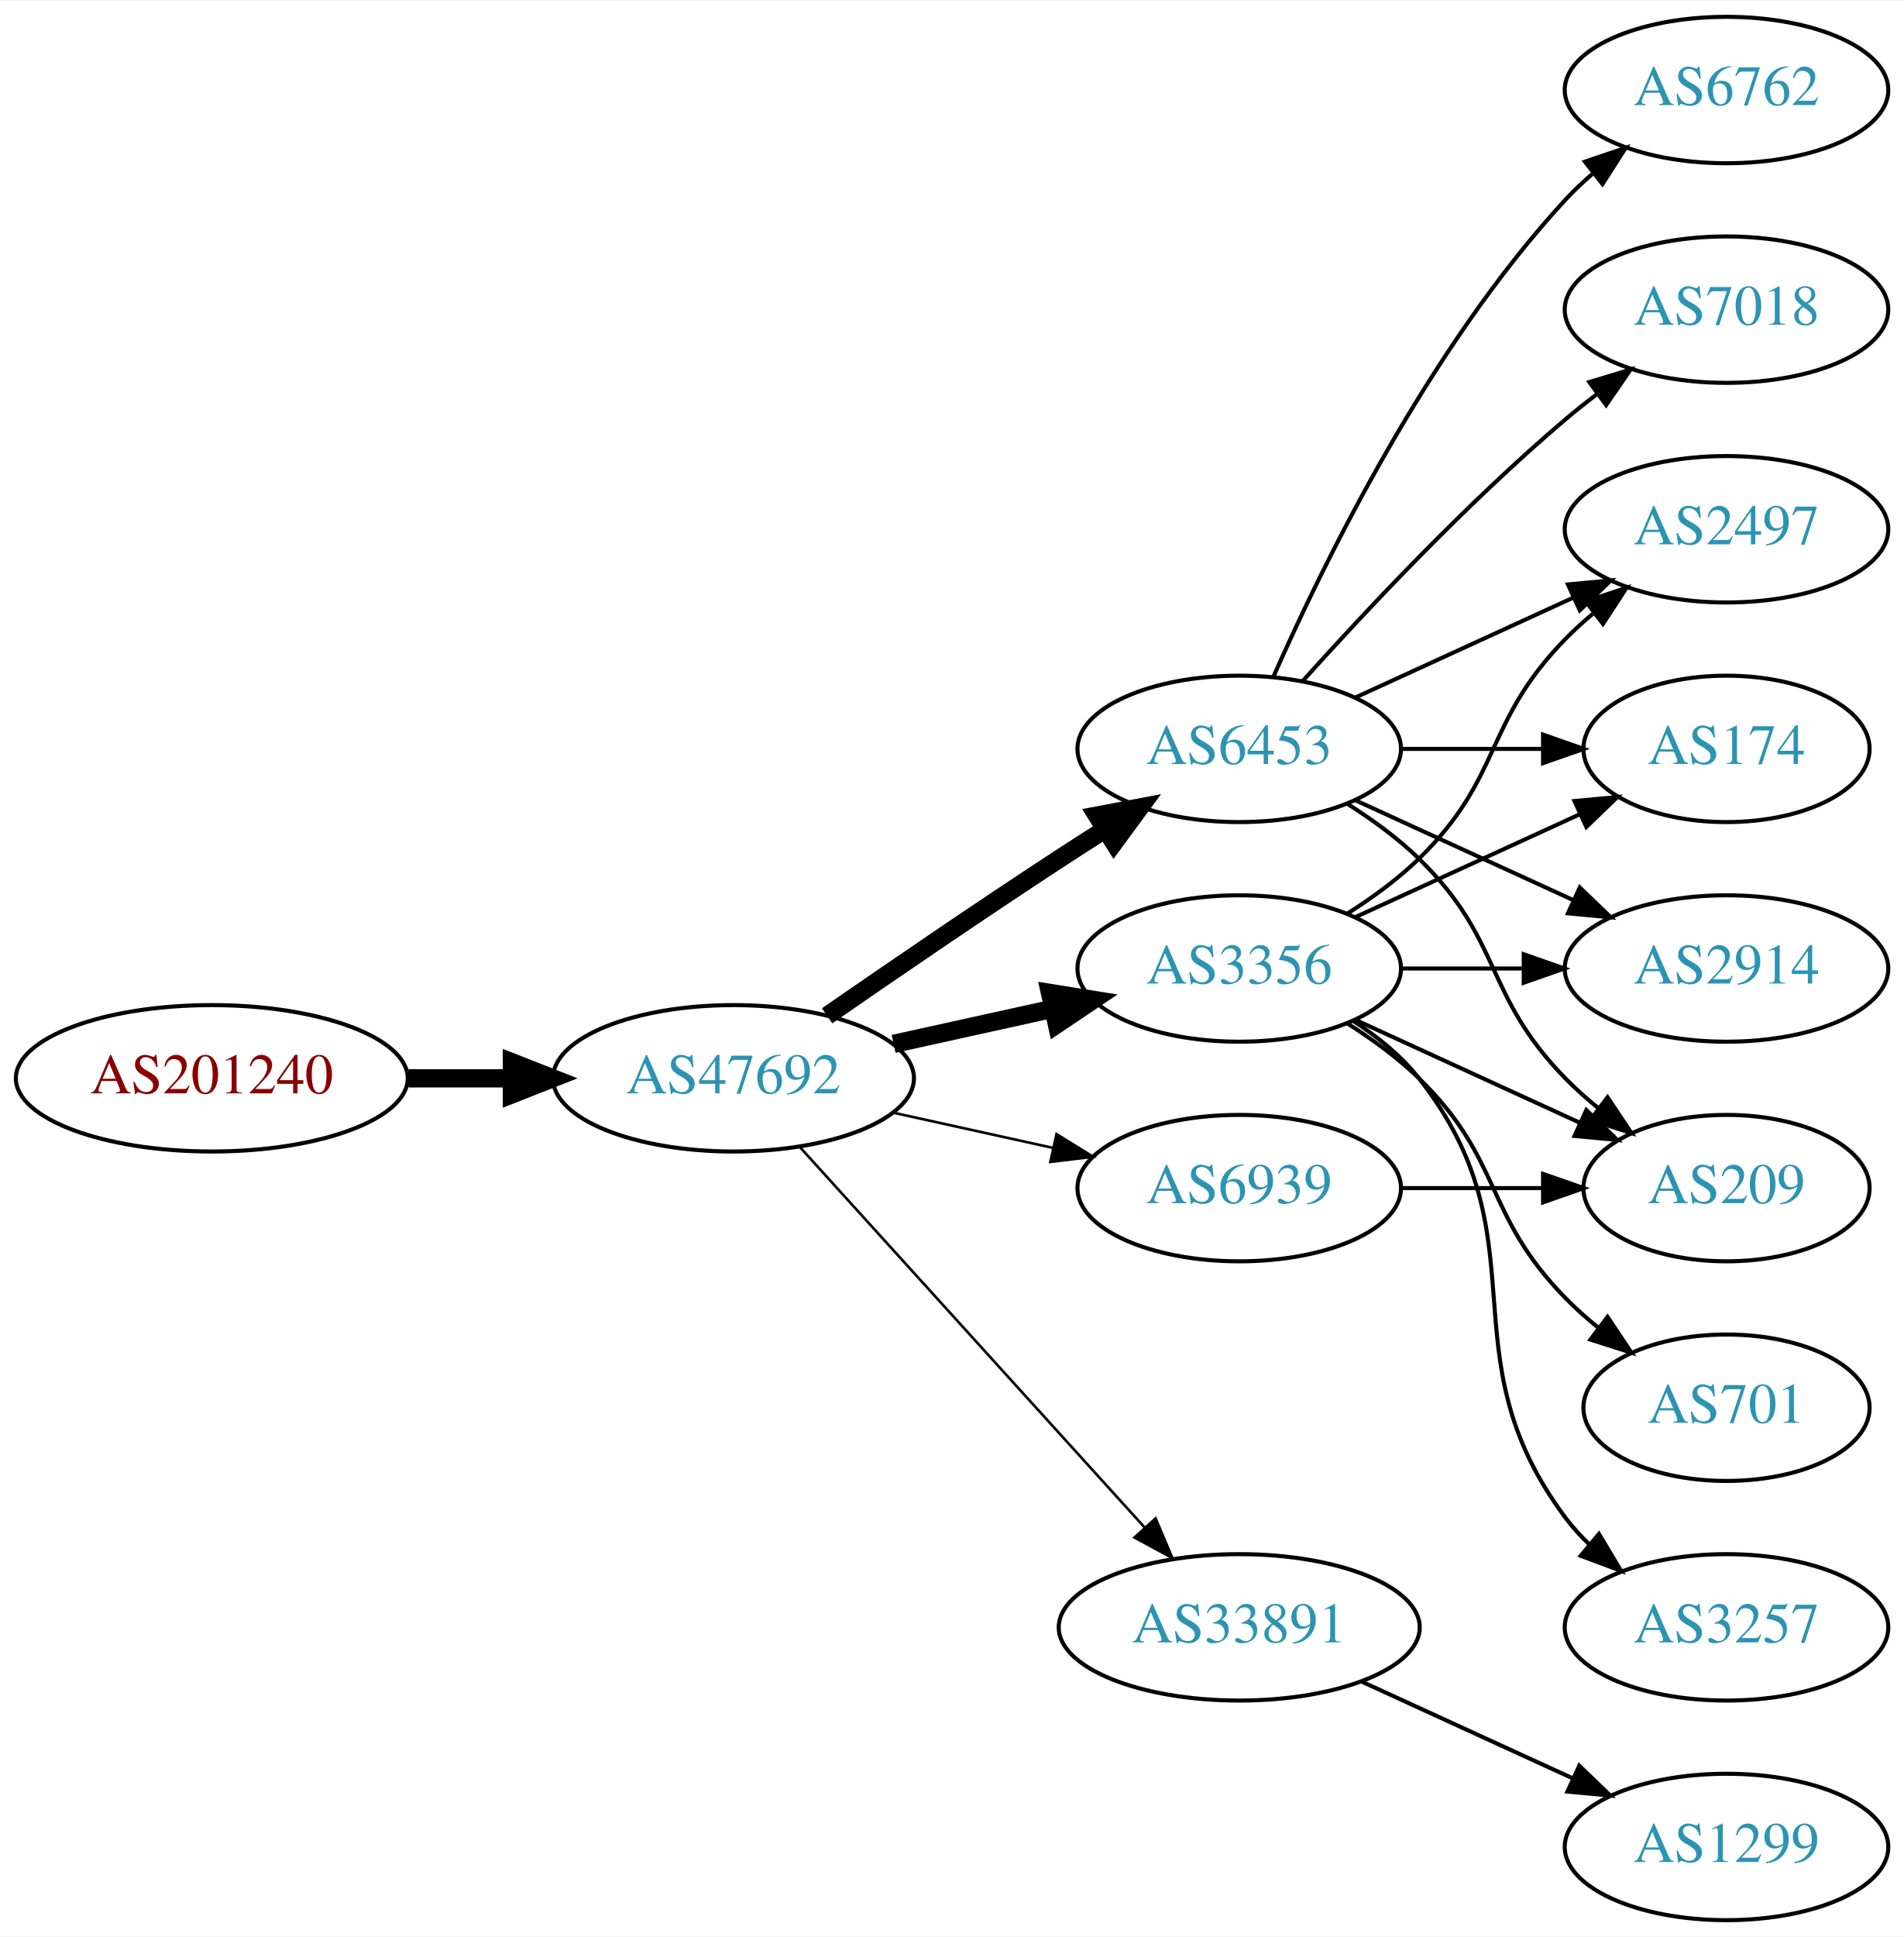
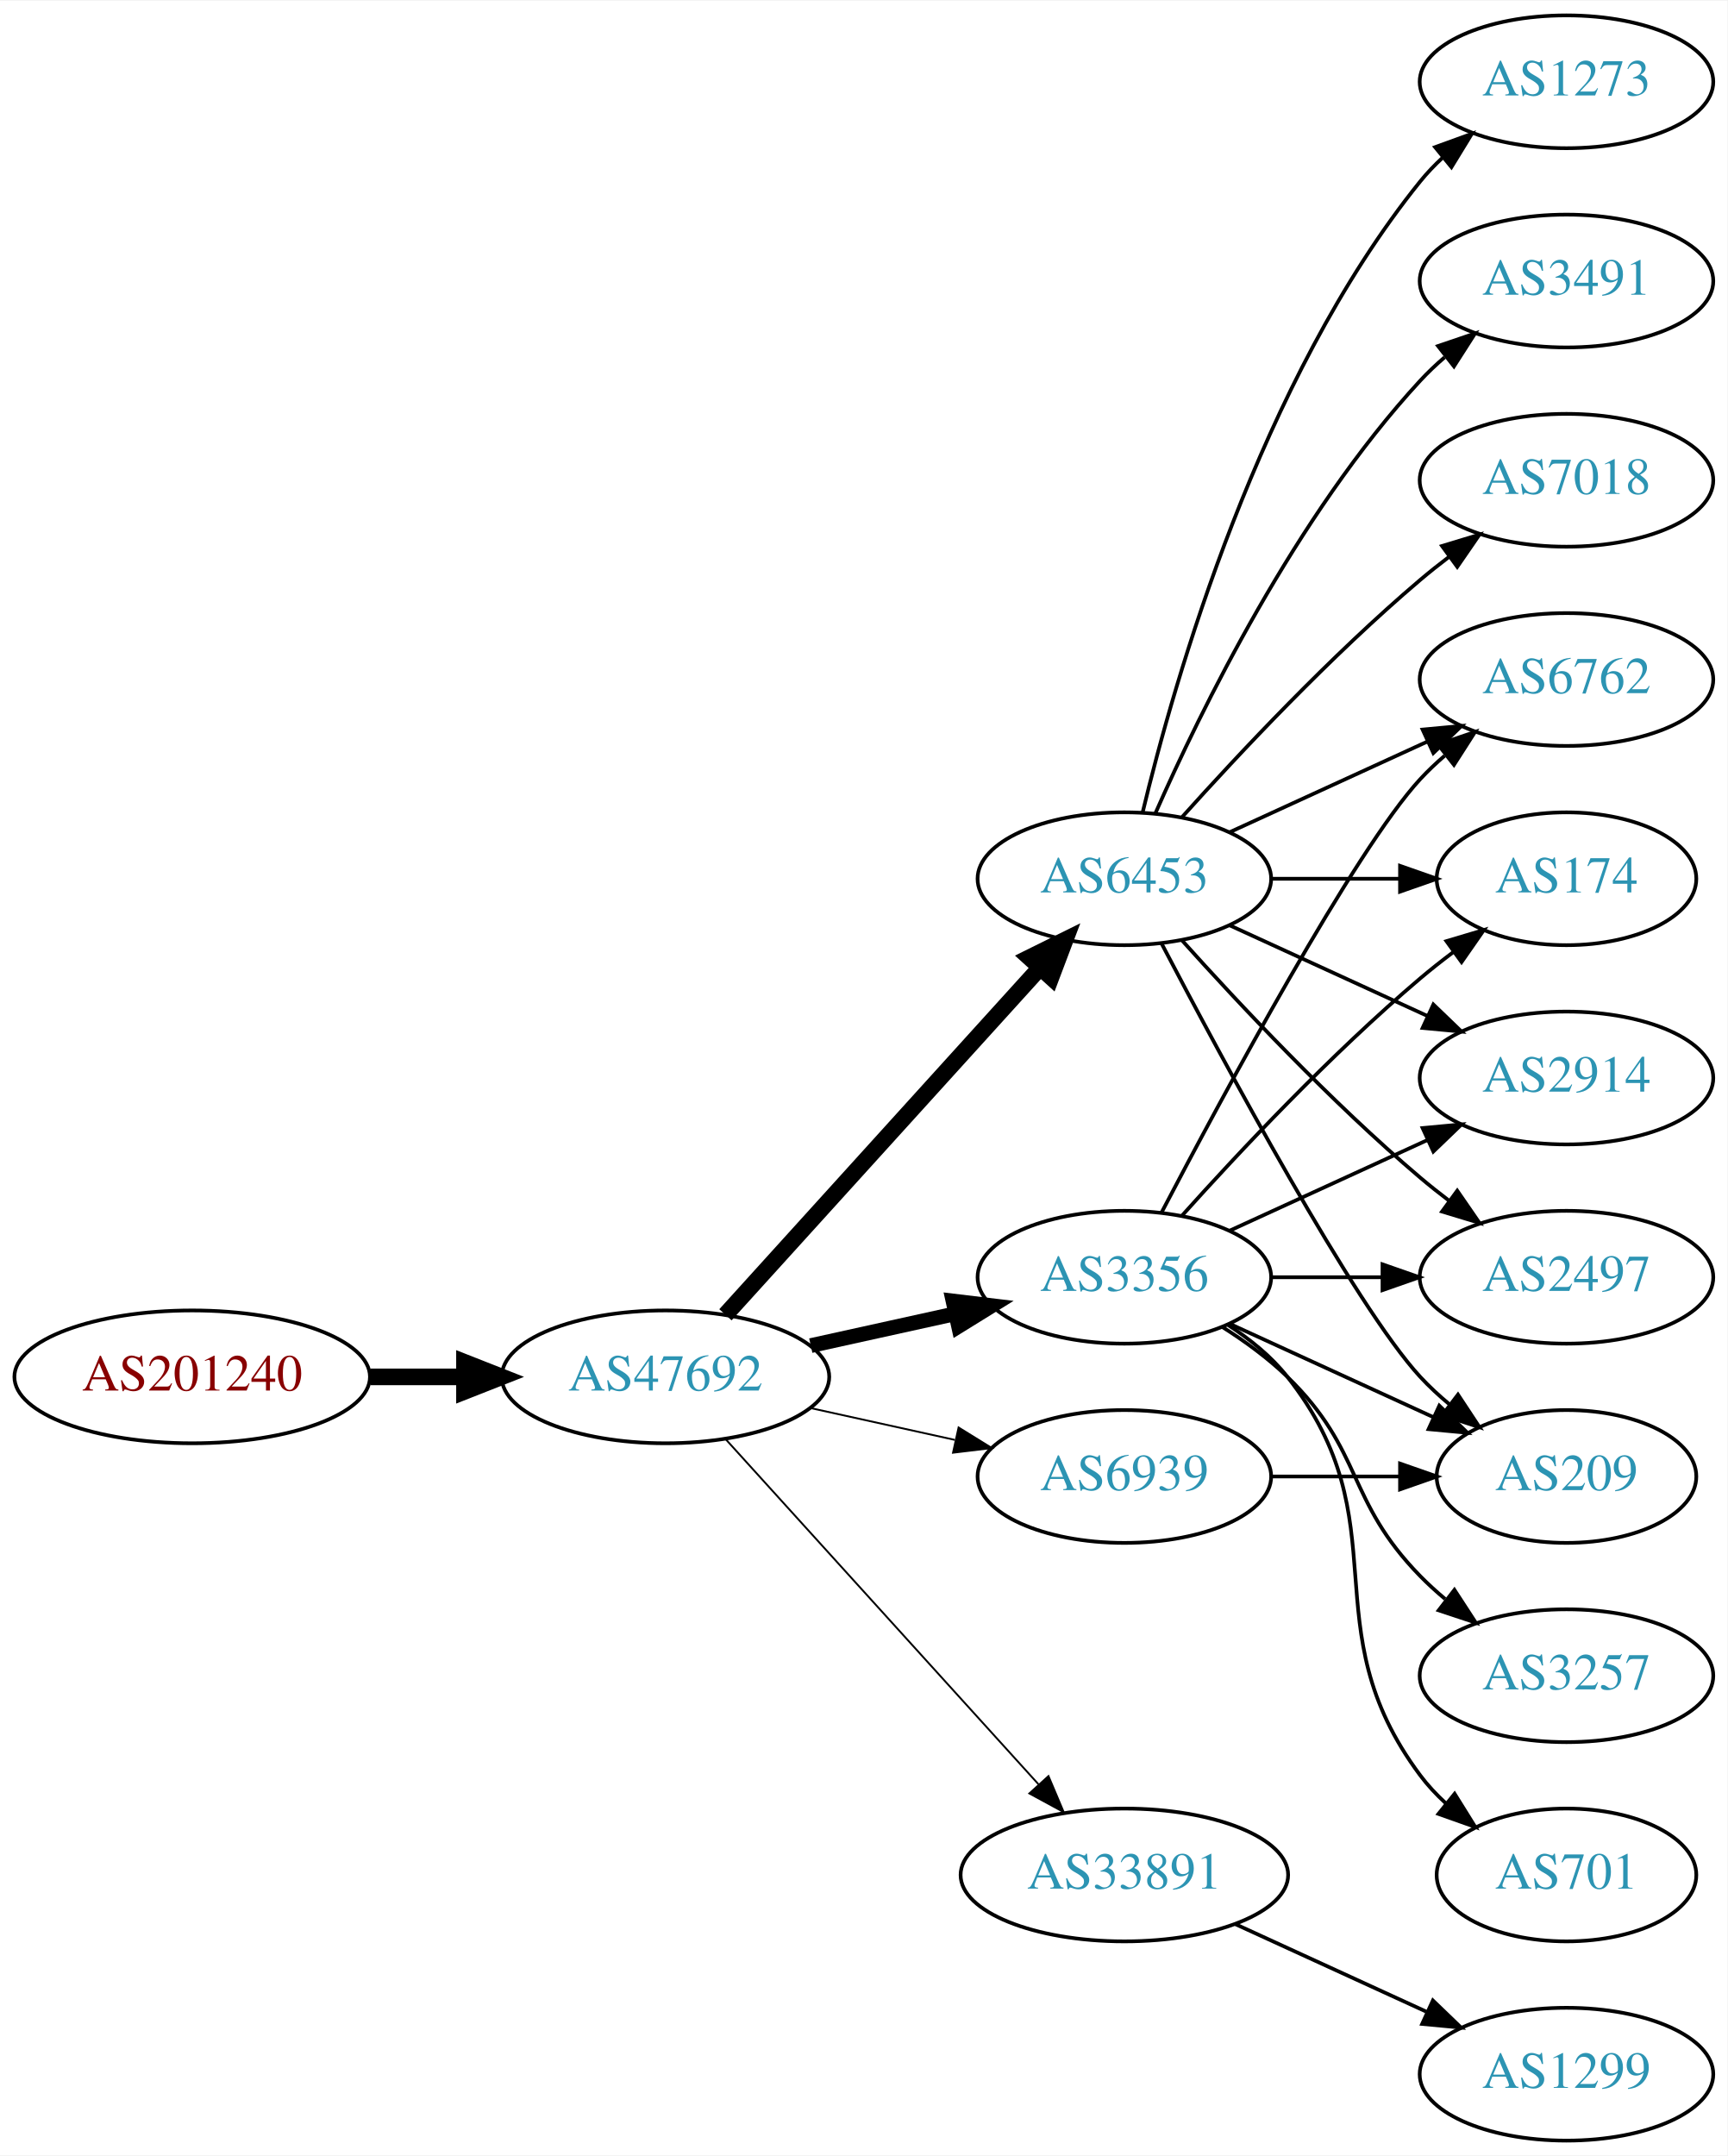
- <svg xmlns="http://www.w3.org/2000/svg" xmlns:xlink="http://www.w3.org/1999/xlink" width="468pt" height="476pt" viewBox="0.00 0.00 468.27 476.00">
-   <g id="graph0" class="graph" transform="scale(1 1) rotate(0) translate(4 472)">
-     <polygon fill="white" stroke="none" points="-4,4 -4,-472 464.269,-472 464.269,4 -4,4" />
+ <svg xmlns="http://www.w3.org/2000/svg" xmlns:xlink="http://www.w3.org/1999/xlink" width="468pt" height="584pt" viewBox="0.00 0.00 468.27 584.00">
+   <g id="graph0" class="graph" transform="scale(1 1) rotate(0) translate(4 580)">
+     <polygon fill="white" stroke="none" points="-4,4 -4,-580 464.269,-580 464.269,4 -4,4" />
    <g id="node1" class="node">
      <g id="a_node1">
        <a xlink:href="/asn/201240" xlink:title="AS201240 ~ OpenIoT [AT]">
          <ellipse fill="#ffffff" stroke="black" cx="48.096" cy="-207" rx="48.192" ry="18" />
          <text text-anchor="middle" x="48.096" y="-203.3" font-family="Times,serif" font-size="14.00" fill="#880000">AS201240</text>
        </a>
      </g>
    </g>
    <g id="node2" class="node">
      <g id="a_node2">
        <a xlink:href="/asn/47692" xlink:title="AS47692 ~ Nessus GmbH [AT]">
          <ellipse fill="#ffffff" stroke="black" cx="176.388" cy="-207" rx="44.393" ry="18" />
          <text text-anchor="middle" x="176.388" y="-203.3" font-family="Times,serif" font-size="14.00" fill="#2c94b3">AS47692</text>
        </a>
      </g>
    </g>
    <g id="edge1" class="edge">
      <path fill="none" stroke="black" stroke-width="4.5" d="M96.481,-207C104.742,-207 113.386,-207 121.799,-207" />
      <polygon fill="black" stroke="black" stroke-width="4.5" points="121.904,-210.938 131.904,-207 121.904,-203.063 121.904,-210.938" />
    </g>
    <g id="node3" class="node">
      <g id="a_node3">
+         <a xlink:href="/asn/6453" xlink:title="AS6453 ~ TATA COMMUNICATIONS (AMERICA) INC [US]">
+           <ellipse fill="#ffffff" stroke="black" cx="300.78" cy="-342" rx="39.794" ry="18" />
+           <text text-anchor="middle" x="300.78" y="-338.3" font-family="Times,serif" font-size="14.00" fill="#2c94b3">AS6453</text>
+         </a>
+       </g>
+     </g>
+     <g id="edge2" class="edge">
+       <path fill="none" stroke="black" stroke-width="4.5" d="M192.641,-223.825C214.104,-247.499 253.335,-290.771 277.903,-317.87" />
+       <polygon fill="black" stroke="black" stroke-width="4.5" points="275.085,-320.623 284.718,-325.387 280.919,-315.334 275.085,-320.623" />
+     </g>
+     <g id="node4" class="node">
+       <g id="a_node4">
        <a xlink:href="/asn/3356" xlink:title="AS3356 ~ Level 3 Parent, LLC [US]">
          <ellipse fill="#ffffff" stroke="black" cx="300.78" cy="-234" rx="39.794" ry="18" />
          <text text-anchor="middle" x="300.78" y="-230.3" font-family="Times,serif" font-size="14.00" fill="#2c94b3">AS3356</text>
        </a>
      </g>
    </g>
-     <g id="edge2" class="edge">
-       <path fill="none" stroke="black" stroke-width="4.5" d="M215.777,-215.469C228.168,-218.202 242.015,-221.257 254.836,-224.085" />
-       <polygon fill="black" stroke="black" stroke-width="4.5" points="254.237,-227.985 264.85,-226.295 255.933,-220.295 254.237,-227.985" />
-     </g>
-     <g id="node4" class="node">
-       <g id="a_node4">
-         <a xlink:href="/asn/6453" xlink:title="AS6453 ~ TATA COMMUNICATIONS (AMERICA) INC [US]">
-           <ellipse fill="#ffffff" stroke="black" cx="300.78" cy="-288" rx="39.794" ry="18" />
-           <text text-anchor="middle" x="300.78" y="-284.3" font-family="Times,serif" font-size="14.00" fill="#2c94b3">AS6453</text>
-         </a>
-       </g>
-     </g>
    <g id="edge3" class="edge">
-       <path fill="none" stroke="black" stroke-width="4.5" d="M199.418,-222.367C215.221,-233.305 237.077,-248.261 256.584,-261 260.166,-263.339 263.936,-265.759 267.696,-268.144" />
-       <polygon fill="black" stroke="black" stroke-width="4.5" points="265.797,-271.601 276.357,-273.596 269.992,-264.936 265.797,-271.601" />
+       <path fill="none" stroke="black" stroke-width="4" d="M215.777,-215.469C228.168,-218.202 242.015,-221.257 254.836,-224.085" />
+       <polygon fill="black" stroke="black" stroke-width="4" points="254.331,-227.558 264.85,-226.295 255.839,-220.722 254.331,-227.558" />
    </g>
    <g id="node5" class="node">
      <g id="a_node5">
+         <a xlink:href="/asn/6939" xlink:title="AS6939 ~ Hurricane Electric LLC [US]">
+           <ellipse fill="#ffffff" stroke="black" cx="300.78" cy="-180" rx="39.794" ry="18" />
+           <text text-anchor="middle" x="300.78" y="-176.3" font-family="Times,serif" font-size="14.00" fill="#2c94b3">AS6939</text>
+         </a>
+       </g>
+     </g>
+     <g id="edge4" class="edge">
+       <path fill="none" stroke="black" stroke-width="0.5" d="M215.777,-198.531C228.168,-195.798 242.015,-192.743 254.836,-189.915" />
+       <polygon fill="black" stroke="black" stroke-width="0.5" points="255.839,-193.278 264.85,-187.705 254.331,-186.442 255.839,-193.278" />
+     </g>
+     <g id="node6" class="node">
+       <g id="a_node6">
        <a xlink:href="/asn/33891" xlink:title="AS33891 ~ CORE-BACKBONE GMBH GLOBAL NETWORK [DE]">
          <ellipse fill="#ffffff" stroke="black" cx="300.78" cy="-72" rx="44.393" ry="18" />
          <text text-anchor="middle" x="300.78" y="-68.3" font-family="Times,serif" font-size="14.00" fill="#2c94b3">AS33891</text>
        </a>
      </g>
    </g>
-     <g id="edge4" class="edge">
-       <path fill="none" stroke="black" stroke-width="0.643" d="M192.641,-190.175C213.988,-166.63 252.91,-123.698 277.501,-96.574" />
-       <polygon fill="black" stroke="black" stroke-width="0.643" points="280.21,-98.796 284.334,-89.037 275.024,-94.095 280.21,-98.796" />
-     </g>
-     <g id="node6" class="node">
-       <g id="a_node6">
-         <a xlink:href="/asn/6939" xlink:title="AS6939 ~ Hurricane Electric LLC [US]">
-           <ellipse fill="#ffffff" stroke="black" cx="300.78" cy="-180" rx="39.794" ry="18" />
-           <text text-anchor="middle" x="300.78" y="-176.3" font-family="Times,serif" font-size="14.00" fill="#2c94b3">AS6939</text>
-         </a>
-       </g>
-     </g>
    <g id="edge5" class="edge">
-       <path fill="none" stroke="black" stroke-width="0.643" d="M215.777,-198.531C228.168,-195.798 242.015,-192.743 254.836,-189.915" />
-       <polygon fill="black" stroke="black" stroke-width="0.643" points="255.839,-193.278 264.85,-187.705 254.331,-186.442 255.839,-193.278" />
+       <path fill="none" stroke="black" stroke-width="0.5" d="M192.641,-190.175C213.988,-166.63 252.91,-123.698 277.501,-96.574" />
+       <polygon fill="black" stroke="black" stroke-width="0.5" points="280.21,-98.796 284.334,-89.037 275.024,-94.095 280.21,-98.796" />
    </g>
    <g id="node7" class="node">
      <g id="a_node7">
        <a xlink:href="/asn/2497" xlink:title="AS2497 ~ Internet Initiative Japan Inc. [JP]">
-           <ellipse fill="#ffffff" stroke="black" cx="420.622" cy="-342" rx="39.794" ry="18" />
-           <text text-anchor="middle" x="420.622" y="-338.3" font-family="Times,serif" font-size="14.00" fill="#2c94b3">AS2497</text>
+           <ellipse fill="#ffffff" stroke="black" cx="420.622" cy="-234" rx="39.794" ry="18" />
+           <text text-anchor="middle" x="420.622" y="-230.3" font-family="Times,serif" font-size="14.00" fill="#2c94b3">AS2497</text>
        </a>
      </g>
    </g>
    <g id="edge6" class="edge">
-       <path fill="none" stroke="black" d="M327.309,-247.462C333.472,-251.362 339.773,-255.948 344.976,-261 365.669,-281.094 360.803,-294.383 380.976,-315 383.069,-317.139 385.352,-319.218 387.729,-321.21" />
-       <polygon fill="black" stroke="black" points="385.972,-324.275 396.028,-327.611 390.247,-318.732 385.972,-324.275" />
+       <path fill="none" stroke="black" d="M316.426,-325.275C331.727,-308.235 356.824,-281.477 380.976,-261 383.473,-258.883 386.133,-256.768 388.845,-254.707" />
+       <polygon fill="black" stroke="black" points="391.011,-257.459 397.021,-248.734 386.882,-251.806 391.011,-257.459" />
    </g>
    <g id="node8" class="node">
      <g id="a_node8">
-         <a xlink:href="/asn/174" xlink:title="AS174 ~ Cogent Communications [US]">
-           <ellipse fill="#ffffff" stroke="black" cx="420.622" cy="-288" rx="35.194" ry="18" />
-           <text text-anchor="middle" x="420.622" y="-284.3" font-family="Times,serif" font-size="14.00" fill="#2c94b3">AS174</text>
+         <a xlink:href="/asn/6762" xlink:title="AS6762 ~ TELECOM ITALIA SPARKLE S.p.A. [IT]">
+           <ellipse fill="#ffffff" stroke="black" cx="420.622" cy="-396" rx="39.794" ry="18" />
+           <text text-anchor="middle" x="420.622" y="-392.3" font-family="Times,serif" font-size="14.00" fill="#2c94b3">AS6762</text>
        </a>
      </g>
    </g>
    <g id="edge7" class="edge">
-       <path fill="none" stroke="black" d="M329.409,-246.661C345.825,-254.183 366.806,-263.798 384.403,-271.861" />
-       <polygon fill="black" stroke="black" points="383.232,-275.174 393.781,-276.158 386.148,-268.811 383.232,-275.174" />
+       <path fill="none" stroke="black" d="M329.409,-354.661C345.366,-361.973 365.636,-371.261 382.919,-379.181" />
+       <polygon fill="black" stroke="black" points="381.617,-382.435 392.167,-383.419 384.534,-376.071 381.617,-382.435" />
    </g>
    <g id="node9" class="node">
      <g id="a_node9">
-         <a xlink:href="/asn/2914" xlink:title="AS2914 ~ NTT America, Inc. [US]">
-           <ellipse fill="#ffffff" stroke="black" cx="420.622" cy="-234" rx="39.794" ry="18" />
-           <text text-anchor="middle" x="420.622" y="-230.3" font-family="Times,serif" font-size="14.00" fill="#2c94b3">AS2914</text>
+         <a xlink:href="/asn/1273" xlink:title="AS1273 ~ Vodafone Group PLC [EU]">
+           <ellipse fill="#ffffff" stroke="black" cx="420.622" cy="-558" rx="39.794" ry="18" />
+           <text text-anchor="middle" x="420.622" y="-554.3" font-family="Times,serif" font-size="14.00" fill="#2c94b3">AS1273</text>
        </a>
      </g>
    </g>
    <g id="edge8" class="edge">
-       <path fill="none" stroke="black" d="M340.692,-234C350.246,-234 360.595,-234 370.558,-234" />
-       <polygon fill="black" stroke="black" points="370.751,-237.5 380.75,-234 370.75,-230.5 370.751,-237.5" />
+       <path fill="none" stroke="black" d="M305.706,-359.882C314.265,-395.609 337.413,-477.008 380.976,-531 382.807,-533.269 384.876,-535.43 387.083,-537.468" />
+       <polygon fill="black" stroke="black" points="385.006,-540.291 394.965,-543.906 389.434,-534.869 385.006,-540.291" />
    </g>
    <g id="node10" class="node">
      <g id="a_node10">
-         <a xlink:href="/asn/701" xlink:title="AS701 ~ UUNET [US]">
-           <ellipse fill="#ffffff" stroke="black" cx="420.622" cy="-126" rx="35.194" ry="18" />
-           <text text-anchor="middle" x="420.622" y="-122.3" font-family="Times,serif" font-size="14.00" fill="#2c94b3">AS701</text>
+         <a xlink:href="/asn/174" xlink:title="AS174 ~ Cogent Communications [US]">
+           <ellipse fill="#ffffff" stroke="black" cx="420.622" cy="-342" rx="35.194" ry="18" />
+           <text text-anchor="middle" x="420.622" y="-338.3" font-family="Times,serif" font-size="14.00" fill="#2c94b3">AS174</text>
        </a>
      </g>
    </g>
    <g id="edge9" class="edge">
-       <path fill="none" stroke="black" d="M327.309,-220.538C333.472,-216.638 339.773,-212.052 344.976,-207 365.669,-186.906 360.803,-173.617 380.976,-153 383.455,-150.466 386.202,-148.017 389.054,-145.696" />
-       <polygon fill="black" stroke="black" points="391.357,-148.343 397.239,-139.532 387.146,-142.752 391.357,-148.343" />
+       <path fill="none" stroke="black" d="M340.692,-342C351.779,-342 363.939,-342 375.321,-342" />
+       <polygon fill="black" stroke="black" points="375.503,-345.5 385.503,-342 375.503,-338.5 375.503,-345.5" />
    </g>
    <g id="node11" class="node">
      <g id="a_node11">
+         <a xlink:href="/asn/2914" xlink:title="AS2914 ~ NTT America, Inc. [US]">
+           <ellipse fill="#ffffff" stroke="black" cx="420.622" cy="-288" rx="39.794" ry="18" />
+           <text text-anchor="middle" x="420.622" y="-284.3" font-family="Times,serif" font-size="14.00" fill="#2c94b3">AS2914</text>
+         </a>
+       </g>
+     </g>
+     <g id="edge10" class="edge">
+       <path fill="none" stroke="black" d="M329.409,-329.339C345.366,-322.027 365.636,-312.739 382.919,-304.819" />
+       <polygon fill="black" stroke="black" points="384.534,-307.929 392.167,-300.581 381.617,-301.565 384.534,-307.929" />
+     </g>
+     <g id="node12" class="node">
+       <g id="a_node12">
+         <a xlink:href="/asn/3491" xlink:title="AS3491 ~ PCCW Global, Inc. [US]">
+           <ellipse fill="#ffffff" stroke="black" cx="420.622" cy="-504" rx="39.794" ry="18" />
+           <text text-anchor="middle" x="420.622" y="-500.3" font-family="Times,serif" font-size="14.00" fill="#2c94b3">AS3491</text>
+         </a>
+       </g>
+     </g>
+     <g id="edge11" class="edge">
+       <path fill="none" stroke="black" d="M309.196,-359.761C321.264,-387.183 347.235,-440.473 380.976,-477 383.006,-479.198 385.245,-481.319 387.591,-483.34" />
+       <polygon fill="black" stroke="black" points="385.804,-486.386 395.835,-489.794 390.118,-480.874 385.804,-486.386" />
+     </g>
+     <g id="node13" class="node">
+       <g id="a_node13">
        <a xlink:href="/asn/209" xlink:title="AS209 ~ CenturyLink Communications, LLC [US]">
          <ellipse fill="#ffffff" stroke="black" cx="420.622" cy="-180" rx="35.194" ry="18" />
          <text text-anchor="middle" x="420.622" y="-176.3" font-family="Times,serif" font-size="14.00" fill="#2c94b3">AS209</text>
        </a>
      </g>
    </g>
-     <g id="edge10" class="edge">
+     <g id="edge12" class="edge">
+       <path fill="none" stroke="black" d="M310.835,-324.499C327.578,-292.518 363.276,-226.162 380.976,-207 383.381,-204.396 386.079,-201.9 388.901,-199.551" />
+       <polygon fill="black" stroke="black" points="391.211,-202.191 397.045,-193.347 386.969,-196.622 391.211,-202.191" />
+     </g>
+     <g id="node14" class="node">
+       <g id="a_node14">
+         <a xlink:href="/asn/7018" xlink:title="AS7018 ~ AT&amp;T Services, Inc. [US]">
+           <ellipse fill="#ffffff" stroke="black" cx="420.622" cy="-450" rx="39.794" ry="18" />
+           <text text-anchor="middle" x="420.622" y="-446.3" font-family="Times,serif" font-size="14.00" fill="#2c94b3">AS7018</text>
+         </a>
+       </g>
+     </g>
+     <g id="edge13" class="edge">
+       <path fill="none" stroke="black" d="M316.426,-358.725C331.727,-375.765 356.824,-402.523 380.976,-423 383.473,-425.117 386.133,-427.232 388.845,-429.293" />
+       <polygon fill="black" stroke="black" points="386.882,-432.194 397.021,-435.266 391.011,-426.541 386.882,-432.194" />
+     </g>
+     <g id="edge20" class="edge">
+       <path fill="none" stroke="black" d="M340.692,-234C350.246,-234 360.595,-234 370.558,-234" />
+       <polygon fill="black" stroke="black" points="370.751,-237.5 380.75,-234 370.75,-230.5 370.751,-237.5" />
+     </g>
+     <g id="edge16" class="edge">
+       <path fill="none" stroke="black" d="M310.835,-251.501C327.578,-283.482 363.276,-349.838 380.976,-369 383.006,-371.198 385.245,-373.319 387.591,-375.34" />
+       <polygon fill="black" stroke="black" points="385.804,-378.386 395.835,-381.794 390.118,-372.874 385.804,-378.386" />
+     </g>
+     <g id="edge19" class="edge">
+       <path fill="none" stroke="black" d="M316.426,-250.725C331.727,-267.765 356.824,-294.523 380.976,-315 383.828,-317.418 386.893,-319.833 390.004,-322.169" />
+       <polygon fill="black" stroke="black" points="388.077,-325.095 398.232,-328.116 392.178,-319.422 388.077,-325.095" />
+     </g>
+     <g id="edge18" class="edge">
+       <path fill="none" stroke="black" d="M329.409,-246.661C345.366,-253.973 365.636,-263.261 382.919,-271.181" />
+       <polygon fill="black" stroke="black" points="381.617,-274.435 392.167,-275.419 384.534,-268.071 381.617,-274.435" />
+     </g>
+     <g id="edge15" class="edge">
      <path fill="none" stroke="black" d="M329.409,-221.339C345.825,-213.817 366.806,-204.202 384.403,-196.139" />
      <polygon fill="black" stroke="black" points="386.148,-199.189 393.781,-191.842 383.232,-192.826 386.148,-199.189" />
    </g>
-     <g id="node12" class="node">
-       <g id="a_node12">
-         <a xlink:href="/asn/3257" xlink:title="AS3257 ~ GTT [DE]">
-           <ellipse fill="#ffffff" stroke="black" cx="420.622" cy="-72" rx="39.794" ry="18" />
-           <text text-anchor="middle" x="420.622" y="-68.3" font-family="Times,serif" font-size="14.00" fill="#2c94b3">AS3257</text>
-         </a>
-       </g>
-     </g>
-     <g id="edge11" class="edge">
-       <path fill="none" stroke="black" d="M328.751,-221.145C334.74,-217.28 340.599,-212.559 344.976,-207 376.274,-167.246 350.704,-139.542 380.976,-99 382.72,-96.664 384.728,-94.455 386.891,-92.383" />
-       <polygon fill="black" stroke="black" points="389.25,-94.973 394.691,-85.882 384.769,-89.595 389.25,-94.973" />
-     </g>
-     <g id="edge17" class="edge">
-       <path fill="none" stroke="black" d="M329.409,-300.661C345.366,-307.973 365.636,-317.261 382.919,-325.181" />
-       <polygon fill="black" stroke="black" points="381.617,-328.435 392.167,-329.419 384.534,-322.071 381.617,-328.435" />
-     </g>
-     <g id="edge16" class="edge">
-       <path fill="none" stroke="black" d="M340.692,-288C351.779,-288 363.939,-288 375.321,-288" />
-       <polygon fill="black" stroke="black" points="375.503,-291.5 385.503,-288 375.503,-284.5 375.503,-291.5" />
-     </g>
-     <g id="edge13" class="edge">
-       <path fill="none" stroke="black" d="M329.409,-275.339C345.366,-268.027 365.636,-258.739 382.919,-250.819" />
-       <polygon fill="black" stroke="black" points="384.534,-253.929 392.167,-246.581 381.617,-247.565 384.534,-253.929" />
-     </g>
-     <g id="edge14" class="edge">
-       <path fill="none" stroke="black" d="M327.309,-274.538C333.472,-270.638 339.773,-266.052 344.976,-261 365.669,-240.906 360.803,-227.617 380.976,-207 383.455,-204.466 386.202,-202.017 389.054,-199.696" />
-       <polygon fill="black" stroke="black" points="391.357,-202.343 397.239,-193.532 387.146,-196.752 391.357,-202.343" />
-     </g>
-     <g id="node13" class="node">
-       <g id="a_node13">
-         <a xlink:href="/asn/7018" xlink:title="AS7018 ~ AT&amp;T Services, Inc. [US]">
-           <ellipse fill="#ffffff" stroke="black" cx="420.622" cy="-396" rx="39.794" ry="18" />
-           <text text-anchor="middle" x="420.622" y="-392.3" font-family="Times,serif" font-size="14.00" fill="#2c94b3">AS7018</text>
-         </a>
-       </g>
-     </g>
-     <g id="edge12" class="edge">
-       <path fill="none" stroke="black" d="M316.426,-304.725C331.727,-321.765 356.824,-348.523 380.976,-369 383.473,-371.117 386.133,-373.232 388.845,-375.293" />
-       <polygon fill="black" stroke="black" points="386.882,-378.194 397.021,-381.266 391.011,-372.541 386.882,-378.194" />
-     </g>
-     <g id="node14" class="node">
-       <g id="a_node14">
-         <a xlink:href="/asn/6762" xlink:title="AS6762 ~ TELECOM ITALIA SPARKLE S.p.A. [IT]">
-           <ellipse fill="#ffffff" stroke="black" cx="420.622" cy="-450" rx="39.794" ry="18" />
-           <text text-anchor="middle" x="420.622" y="-446.3" font-family="Times,serif" font-size="14.00" fill="#2c94b3">AS6762</text>
-         </a>
-       </g>
-     </g>
-     <g id="edge15" class="edge">
-       <path fill="none" stroke="black" d="M309.196,-305.761C321.264,-333.183 347.235,-386.473 380.976,-423 383.006,-425.198 385.245,-427.319 387.591,-429.34" />
-       <polygon fill="black" stroke="black" points="385.804,-432.386 395.835,-435.794 390.118,-426.874 385.804,-432.386" />
-     </g>
    <g id="node15" class="node">
      <g id="a_node15">
+         <a xlink:href="/asn/3257" xlink:title="AS3257 ~ GTT [DE]">
+           <ellipse fill="#ffffff" stroke="black" cx="420.622" cy="-126" rx="39.794" ry="18" />
+           <text text-anchor="middle" x="420.622" y="-122.3" font-family="Times,serif" font-size="14.00" fill="#2c94b3">AS3257</text>
+         </a>
+       </g>
+     </g>
+     <g id="edge14" class="edge">
+       <path fill="none" stroke="black" d="M327.309,-220.538C333.472,-216.638 339.773,-212.052 344.976,-207 365.669,-186.906 360.803,-173.617 380.976,-153 383.069,-150.861 385.352,-148.782 387.729,-146.79" />
+       <polygon fill="black" stroke="black" points="390.247,-149.268 396.028,-140.389 385.972,-143.725 390.247,-149.268" />
+     </g>
+     <g id="node16" class="node">
+       <g id="a_node16">
+         <a xlink:href="/asn/701" xlink:title="AS701 ~ UUNET [US]">
+           <ellipse fill="#ffffff" stroke="black" cx="420.622" cy="-72" rx="35.194" ry="18" />
+           <text text-anchor="middle" x="420.622" y="-68.3" font-family="Times,serif" font-size="14.00" fill="#2c94b3">AS701</text>
+         </a>
+       </g>
+     </g>
+     <g id="edge17" class="edge">
+       <path fill="none" stroke="black" d="M328.751,-221.145C334.74,-217.28 340.599,-212.559 344.976,-207 376.274,-167.246 350.704,-139.542 380.976,-99 382.983,-96.311 385.339,-93.791 387.88,-91.454" />
+       <polygon fill="black" stroke="black" points="390.295,-94.004 395.896,-85.011 385.909,-88.548 390.295,-94.004" />
+     </g>
+     <g id="edge21" class="edge">
+       <path fill="none" stroke="black" d="M340.692,-180C351.779,-180 363.939,-180 375.321,-180" />
+       <polygon fill="black" stroke="black" points="375.503,-183.5 385.503,-180 375.503,-176.5 375.503,-183.5" />
+     </g>
+     <g id="node17" class="node">
+       <g id="a_node17">
        <a xlink:href="/asn/1299" xlink:title="AS1299 ~ Telia Carrier [EU]">
          <ellipse fill="#ffffff" stroke="black" cx="420.622" cy="-18" rx="39.794" ry="18" />
          <text text-anchor="middle" x="420.622" y="-14.3" font-family="Times,serif" font-size="14.00" fill="#2c94b3">AS1299</text>
        </a>
      </g>
    </g>
-     <g id="edge18" class="edge">
+     <g id="edge22" class="edge">
      <path fill="none" stroke="black" d="M330.909,-58.652C346.521,-51.498 365.918,-42.609 382.59,-34.969" />
      <polygon fill="black" stroke="black" points="384.409,-37.986 392.042,-30.638 381.493,-31.622 384.409,-37.986" />
    </g>
-     <g id="edge19" class="edge">
-       <path fill="none" stroke="black" d="M340.692,-180C351.779,-180 363.939,-180 375.321,-180" />
-       <polygon fill="black" stroke="black" points="375.503,-183.5 385.503,-180 375.503,-176.5 375.503,-183.5" />
-     </g>
  </g>
</svg>
